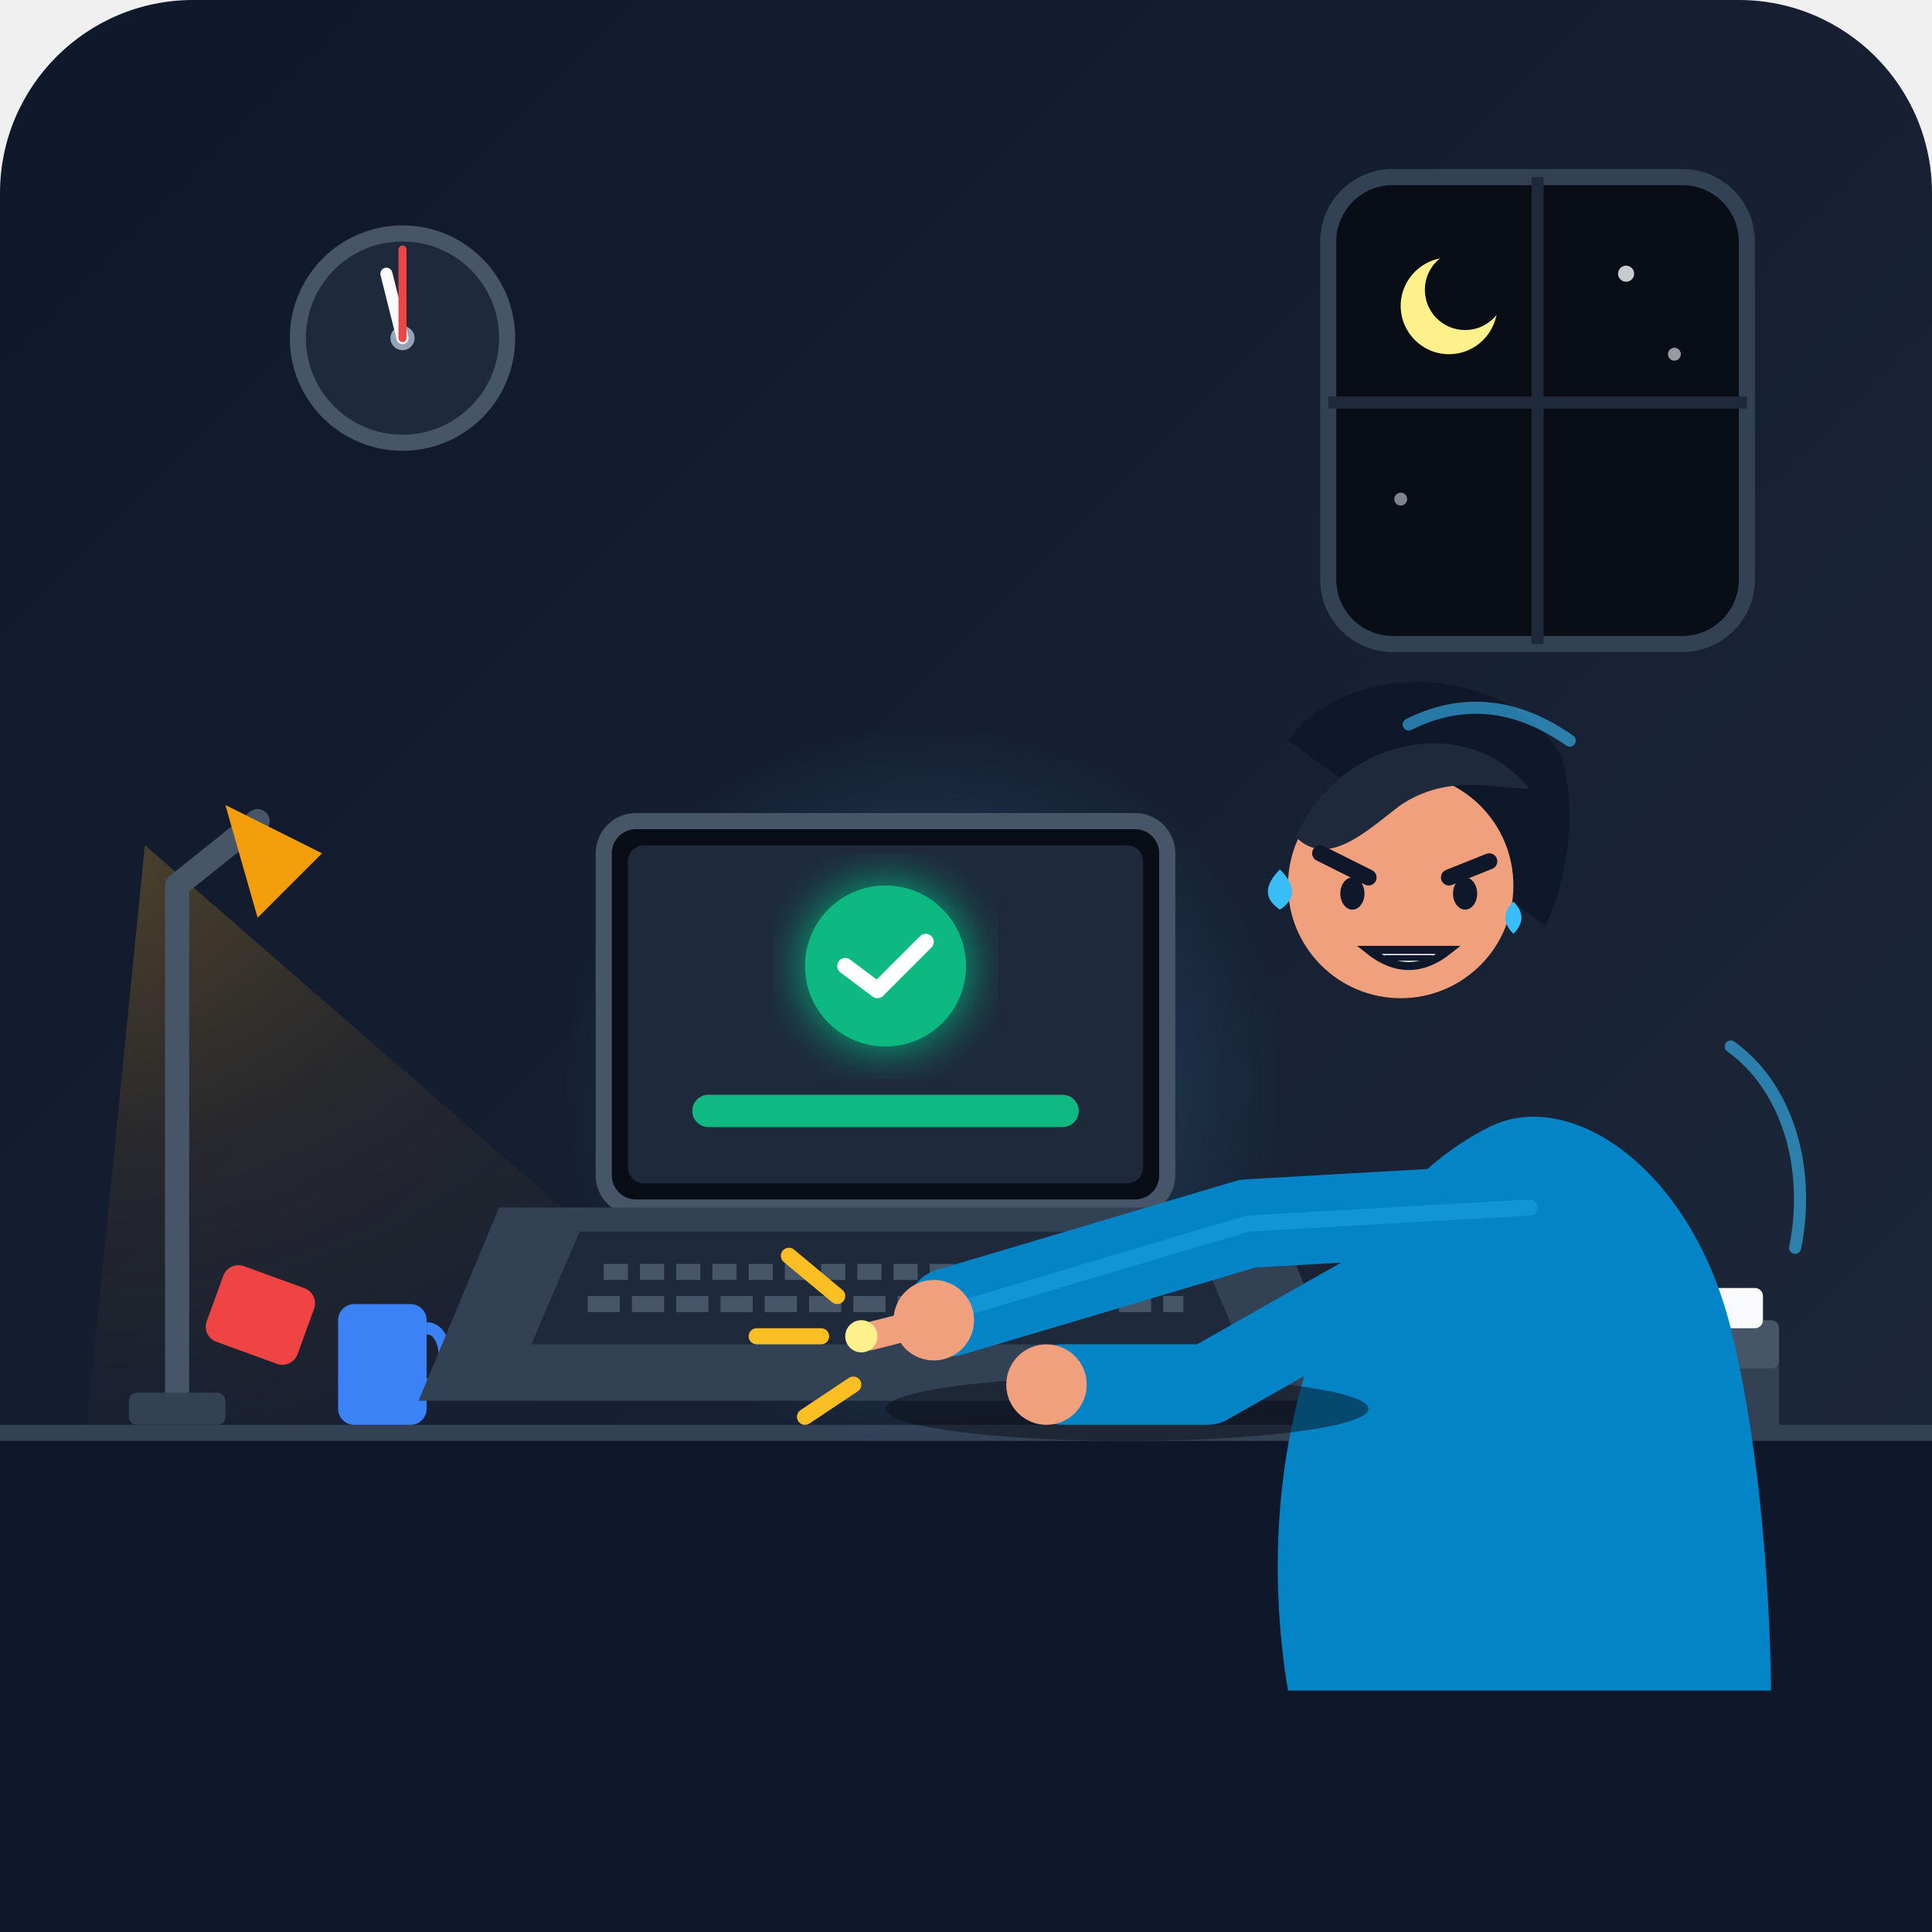
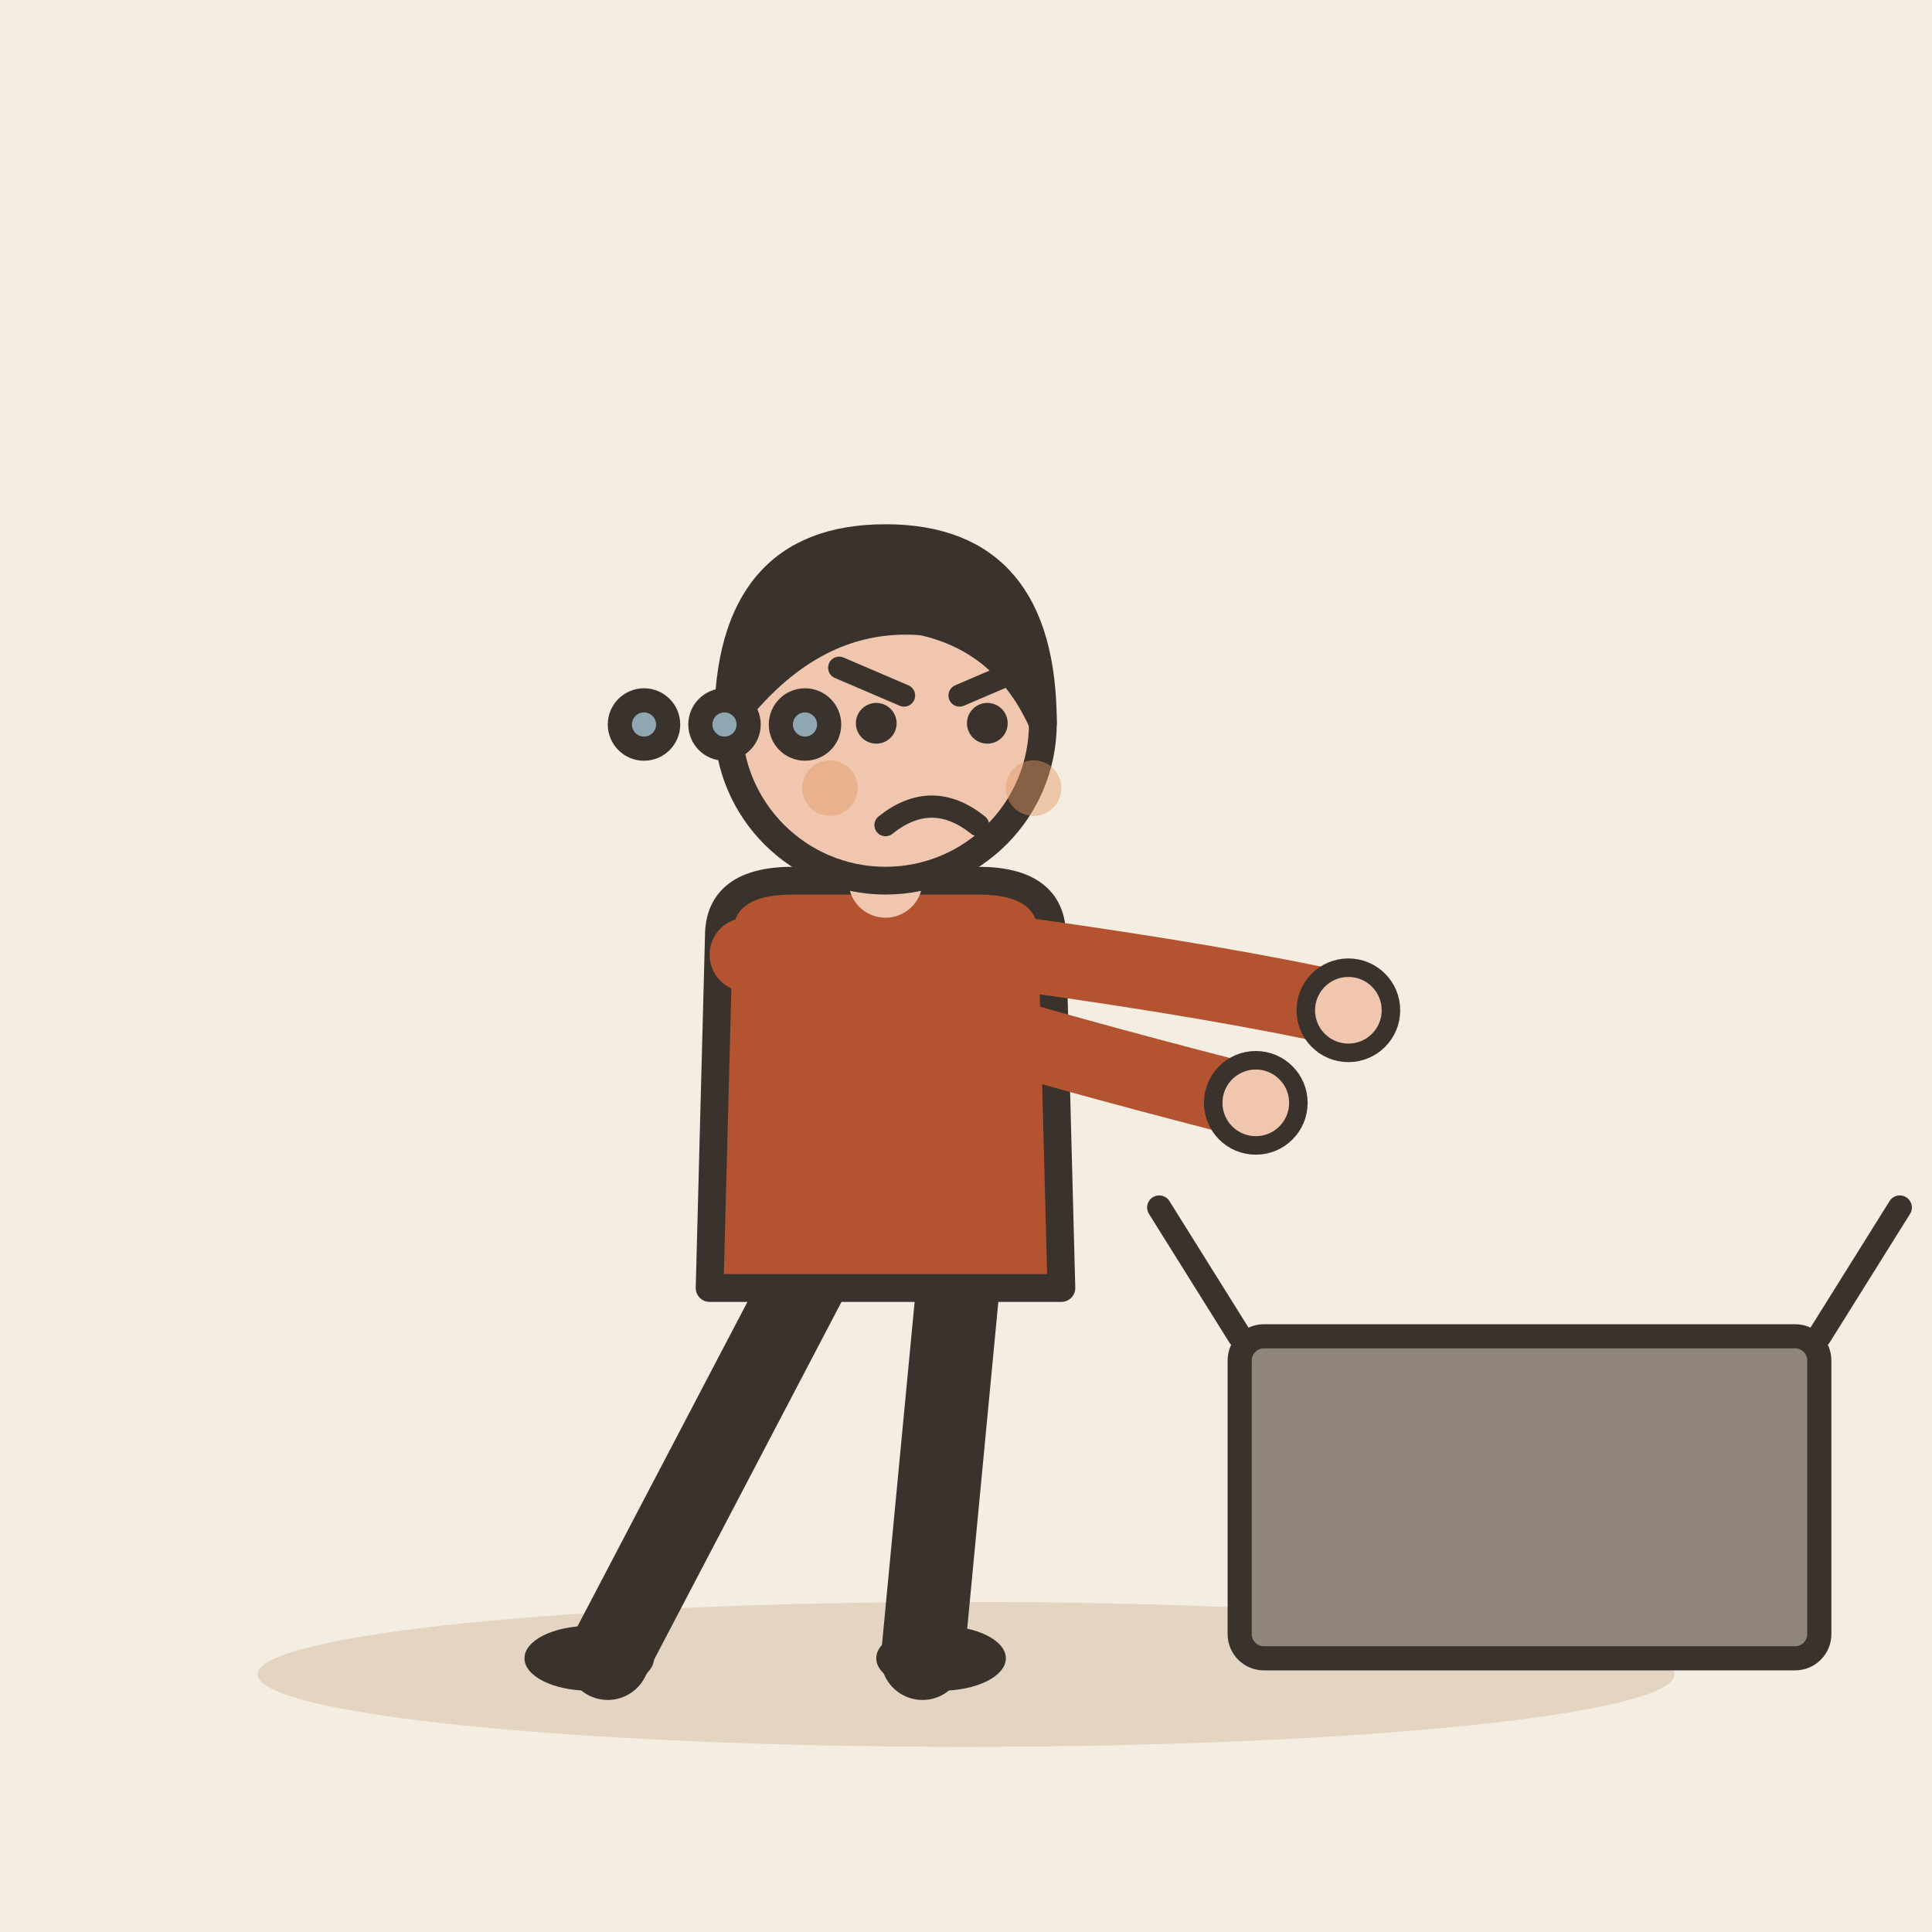
- <svg xmlns="http://www.w3.org/2000/svg" viewBox="0 0 240 240" width="100%" height="100%">
-   <defs>
-     <linearGradient id="bgGrad" x1="0%" y1="0%" x2="100%" y2="100%">
-       <stop offset="0%" stop-color="#0f172a" />
-       <stop offset="100%" stop-color="#1e293b" />
-     </linearGradient>
-     <radialGradient id="lampGlow" cx="0%" cy="0%" r="100%">
-       <stop offset="0%" stop-color="#fbbf24" stop-opacity="0.25" />
-       <stop offset="50%" stop-color="#f59e0b" stop-opacity="0.08" />
-       <stop offset="100%" stop-color="#f59e0b" stop-opacity="0" />
-     </radialGradient>
-     <radialGradient id="screenGlow" cx="50%" cy="50%" r="50%">
-       <stop offset="0%" stop-color="#38bdf8" stop-opacity="0.3" />
-       <stop offset="100%" stop-color="#38bdf8" stop-opacity="0" />
-     </radialGradient>
-     <filter id="glow" x="-20%" y="-20%" width="140%" height="140%">
-       <feGaussianBlur stdDeviation="3" result="blur" />
-       <feComposite in="SourceGraphic" in2="blur" operator="over" />
-     </filter>
-   </defs>
-   <rect width="240" height="240" rx="24" fill="url(#bgGrad)" />
-   <rect x="165" y="22" width="52" height="58" rx="8" fill="#090d16" stroke="#334155" stroke-width="2" />
-   <line x1="191" y1="22" x2="191" y2="80" stroke="#1e293b" stroke-width="1.5" />
-   <line x1="165" y1="50" x2="217" y2="50" stroke="#1e293b" stroke-width="1.5" />
-   <circle cx="180" cy="38" r="6" fill="#fef08a" />
-   <circle cx="182" cy="36" r="5" fill="#090d16" />
-   <circle cx="202" cy="34" r="1" fill="#f8fafc" opacity="0.8" />
-   <circle cx="208" cy="44" r="0.8" fill="#f8fafc" opacity="0.6" />
-   <circle cx="174" cy="62" r="0.8" fill="#f8fafc" opacity="0.5" />
-   <circle cx="50" cy="42" r="13" fill="#1e293b" stroke="#475569" stroke-width="2" />
-   <circle cx="50" cy="42" r="1.5" fill="#94a3b8" />
-   <line x1="50" y1="42" x2="48" y2="34" stroke="#f8fafc" stroke-width="1.5" stroke-linecap="round" />
-   <line x1="50" y1="42" x2="50" y2="31" stroke="#ef4444" stroke-width="1" stroke-linecap="round" />
-   <polygon points="18,105 110,185 10,185" fill="url(#lampGlow)" />
-   <path d="M 22 175 L 22 110 L 32 102" fill="none" stroke="#475569" stroke-width="3" stroke-linecap="round" stroke-linejoin="round" />
-   <path d="M 28 100 L 40 106 L 32 114 Z" fill="#f59e0b" />
-   <rect x="16" y="173" width="12" height="4" rx="1" fill="#334155" />
-   <path d="M 0 178 L 240 178 L 240 240 L 0 240 Z" fill="#0f172a" />
-   <line x1="0" y1="178" x2="240" y2="178" stroke="#334155" stroke-width="2" />
-   <rect x="25" y="166" width="10" height="12" rx="2" fill="#ef4444" transform="rotate(-70 25 166)" />
-   <rect x="42" y="162" width="11" height="15" rx="2" fill="#3b82f6" />
-   <path d="M 53 165 C 56 165 56 172 53 172" fill="none" stroke="#3b82f6" stroke-width="1.5" />
-   <rect x="185" y="168" width="36" height="10" rx="1" fill="#334155" />
-   <rect x="187" y="164" width="34" height="6" rx="1" fill="#475569" />
-   <rect x="184" y="160" width="35" height="5" rx="1" fill="#f8fafc" />
-   <circle cx="201" cy="153" r="6" fill="#10b981" />
-   <path d="M 198 153 L 200 155 L 204 151" fill="none" stroke="#ffffff" stroke-width="1.5" stroke-linecap="round" stroke-linejoin="round" />
-   <circle cx="115" cy="135" r="45" fill="url(#screenGlow)" />
-   <rect x="75" y="102" width="70" height="48" rx="4" fill="#090d16" stroke="#475569" stroke-width="2" />
-   <rect x="78" y="105" width="64" height="42" rx="2" fill="#1e293b" />
-   <rect x="86" y="136" width="48" height="4" rx="2" fill="#334155" />
-   <rect x="86" y="136" width="48" height="4" rx="2" fill="#10b981" />
-   <circle cx="110" cy="120" r="10" fill="#10b981" filter="url(#glow)" />
-   <path d="M 105 120 L 109 123 L 115 117" fill="none" stroke="#ffffff" stroke-width="2" stroke-linecap="round" stroke-linejoin="round" />
-   <path d="M 62 150 L 158 150 L 168 174 L 52 174 Z" fill="#334155" />
-   <path d="M 72 153 L 148 153 L 154 167 L 66 167 Z" fill="#1e293b" />
-   <line x1="75" y1="158" x2="145" y2="158" stroke="#475569" stroke-width="2" stroke-dasharray="3 1.5" />
-   <line x1="73" y1="162" x2="147" y2="162" stroke="#475569" stroke-width="2" stroke-dasharray="4 1.5" />
-   <g id="character">
-     <path d="M 160 210 C 155 180 165 150 185 140 C 195 135 210 145 215 165 C 220 185 220 210 220 210 Z" fill="#0284c7" />
-     <ellipse cx="140" cy="175" rx="30" ry="4" fill="#090d16" opacity="0.5" />
-     <path d="M 180 155 L 150 172 L 132 172" fill="none" stroke="#0284c7" stroke-width="10" stroke-linecap="round" stroke-linejoin="round" />
-     <circle cx="130" cy="172" r="5" fill="#f0a07c" />
-     <g transform="translate(162, 100)">
-       <path d="M -2 -8 C 5 -18 25 -18 32 -6 C 35 5 30 15 30 15 Z" fill="#0f172a" />
-       <circle cx="12" cy="10" r="14" fill="#f0a07c" />
-       <path d="M -1 4 C 4 -8 20 -12 28 -2 C 24 -2 18 -4 12 0 C 8 3 3 8 -1 4 Z" fill="#1e293b" />
-       <path d="M 2 6 L 8 9" stroke="#0f172a" stroke-width="2" stroke-linecap="round" />
-       <path d="M 18 9 L 23 7" stroke="#0f172a" stroke-width="2" stroke-linecap="round" />
-       <ellipse cx="6" cy="11" rx="1.5" ry="2" fill="#0f172a" />
-       <ellipse cx="20" cy="11" rx="1.5" ry="2" fill="#0f172a" />
-       <path d="M 8 18 Q 13 22 18 18 Z" fill="#ffffff" stroke="#0f172a" stroke-width="1" />
-       <line x1="10" y1="19" x2="16" y2="19" stroke="#0f172a" stroke-width="0.7" />
-       <path d="M -3 8 Q -6 11 -3 13 Q 0 11 -3 8 Z" fill="#38bdf8" />
-       <path d="M 26 12 Q 24 14 26 16 Q 28 14 26 12 Z" fill="#38bdf8" />
-     </g>
-     <path d="M 190 150 L 155 152 L 118 163" fill="none" stroke="#0284c7" stroke-width="11" stroke-linecap="round" stroke-linejoin="round" />
-     <path d="M 190 150 L 155 152 L 118 163" fill="none" stroke="#38bdf8" stroke-width="2" stroke-linecap="round" stroke-linejoin="round" opacity="0.3" />
-     <circle cx="116" cy="164" r="5" fill="#f0a07c" />
-     <path d="M 116 164 L 108 166" stroke="#f0a07c" stroke-width="3.5" stroke-linecap="round" />
+ <svg xmlns="http://www.w3.org/2000/svg" viewBox="0 0 240 240" data-style="editorial">
+   <rect width="240" height="240" fill="#F4EDE2" />
+   <ellipse cx="120" cy="208" rx="88" ry="9" fill="#E3D5C1" />
+   <g transform="translate(110 206) scale(1.15 1.15)">
+     <path d="M-8 -42L-30 0" stroke="#3A332D" stroke-width="9" stroke-linecap="round" fill="none" />
+     <path d="M8 -42L4 0" stroke="#3A332D" stroke-width="9" stroke-linecap="round" fill="none" />
+     <ellipse cx="-32" cy="0" rx="7" ry="3.5" fill="#3A332D" />
+     <ellipse cx="6" cy="0" rx="7" ry="3.5" fill="#3A332D" />
+     <path d="M-18 -78Q-18 -84 -10 -84L10 -84Q18 -84 18 -78L19 -40L-19 -40Z" fill="#B4532F" stroke="#3A332D" stroke-width="3" stroke-linecap="round" stroke-linejoin="round" />
+     <path d="M-15 -76Q8.5 -68 40 -60" fill="none" stroke="#B4532F" stroke-width="8" stroke-linecap="round" stroke-linejoin="round" />
+     <circle cx="40" cy="-60" r="4.6" fill="#F0C7AE" stroke="#3A332D" stroke-linecap="round" stroke-linejoin="round" stroke-width="2" />
+     <path d="M15 -76Q36.5 -73 50 -70" fill="none" stroke="#B4532F" stroke-width="8" stroke-linecap="round" stroke-linejoin="round" />
+     <circle cx="50" cy="-70" r="4.6" fill="#F0C7AE" stroke="#3A332D" stroke-linecap="round" stroke-linejoin="round" stroke-width="2" />
+     <path d="M0 -84L0 -88" stroke="#F0C7AE" stroke-width="8" stroke-linecap="round" fill="none" />
+     <circle cx="0" cy="-101" r="17" fill="#F0C7AE" stroke="#3A332D" stroke-width="3" stroke-linecap="round" stroke-linejoin="round" />
+     <path d="M-17 -101Q-17 -121 0 -121Q17 -121 17 -101Q13 -110 4 -112Q-8 -113 -17 -101Z" fill="#3A332D" stroke="#3A332D" stroke-width="3" stroke-linecap="round" stroke-linejoin="round" />
+     <circle cx="-1" cy="-101" r="2.2" fill="#3A332D" />
+     <circle cx="11" cy="-101" r="2.2" fill="#3A332D" />
+     <path d="M-5 -107L2 -104" fill="none" stroke="#3A332D" stroke-width="2.4" stroke-linecap="round" stroke-linejoin="round" />
+     <path d="M15 -107L8 -104" fill="none" stroke="#3A332D" stroke-width="2.4" stroke-linecap="round" stroke-linejoin="round" />
+     <path d="M0 -90Q5 -94 10 -90" fill="none" stroke="#3A332D" stroke-width="2.4" stroke-linecap="round" stroke-linejoin="round" />
+     <circle cx="-6" cy="-94" r="3" fill="#E39A62" opacity="0.45" />
+     <circle cx="16" cy="-94" r="3" fill="#E39A62" opacity="0.45" />
  </g>
-   <path d="M 104 161 L 98 156" stroke="#fbbf24" stroke-width="2" stroke-linecap="round" />
-   <path d="M 106 172 L 100 176" stroke="#fbbf24" stroke-width="2" stroke-linecap="round" />
-   <path d="M 102 166 L 94 166" stroke="#fbbf24" stroke-width="2" stroke-linecap="round" />
-   <circle cx="107" cy="166" r="2" fill="#fef08a" />
-   <path d="M 215 130 C 222 135 225 145 223 155" fill="none" stroke="#38bdf8" stroke-width="1.5" stroke-linecap="round" opacity="0.6" />
-   <path d="M 175 90 Q 185 85 195 92" fill="none" stroke="#38bdf8" stroke-width="1.5" stroke-linecap="round" opacity="0.6" />
+   <g transform="translate(190 206)">
+     <rect x="-36" y="-40" width="72" height="40" rx="3" fill="#8F857A" stroke="#3A332D" stroke-width="3" stroke-linecap="round" stroke-linejoin="round" />
+     <path d="M-36 -40L-46 -56M36 -40L46 -56" fill="none" stroke="#3A332D" stroke-width="3" stroke-linecap="round" stroke-linejoin="round" />
+   </g>
+   <circle cx="80" cy="90" r="3" fill="#8FA7B3" stroke="#3A332D" stroke-width="3" stroke-linecap="round" stroke-linejoin="round" />
+   <circle cx="90" cy="90" r="3" fill="#8FA7B3" stroke="#3A332D" stroke-width="3" stroke-linecap="round" stroke-linejoin="round" />
+   <circle cx="100" cy="90" r="3" fill="#8FA7B3" stroke="#3A332D" stroke-width="3" stroke-linecap="round" stroke-linejoin="round" />
</svg>
